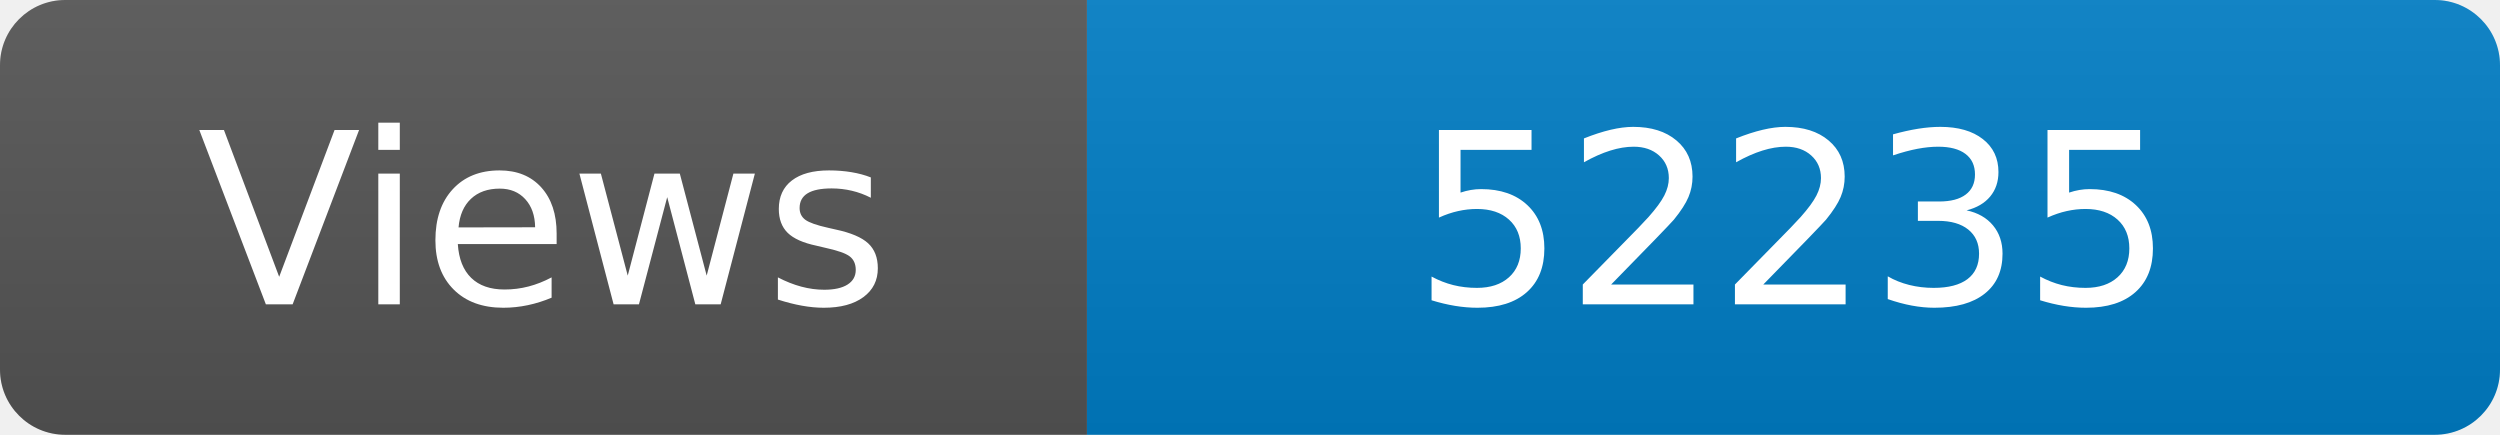
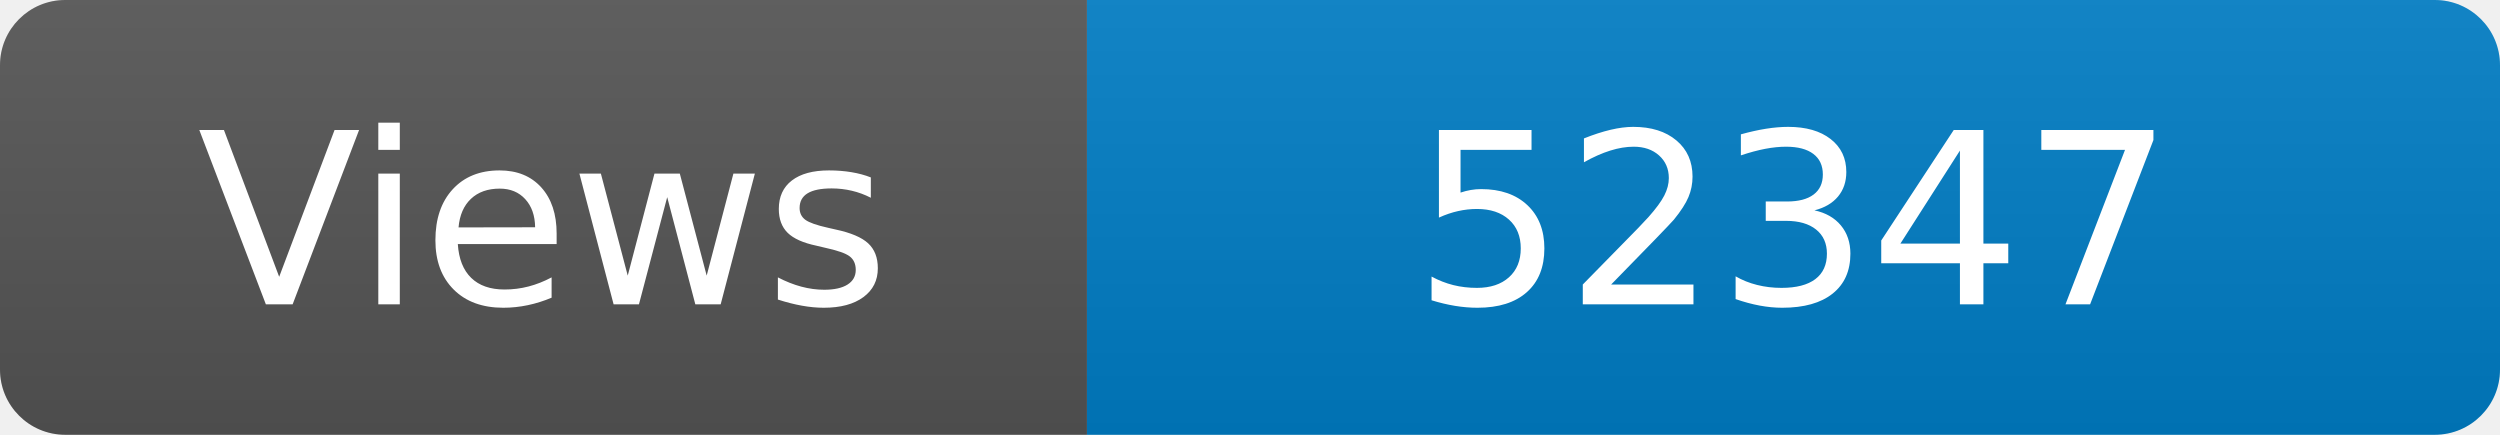
<svg xmlns="http://www.w3.org/2000/svg" width="115" height="20" role="img" aria-label="Maintained?: yes">
  <linearGradient id="s" x2="0" y2="100%">
    <stop offset="0" stop-color="#bbb" stop-opacity=".1" />
    <stop offset="1" stop-opacity=".1" />
  </linearGradient>
  <clipPath id="r">
    <rect width="115" height="20" rx="3" fill="#fff" />
  </clipPath>
  <g clip-path="url(#r)">
    <rect width="50" height="20" fill="#555" />
    <rect x="50" width="160" height="20" fill="#007ec6" />
    <rect width="115" height="20" fill="url(#s)" />
  </g>
  <g fill="#fff" text-anchor="middle" font-family="Verdana,Geneva,DejaVu Sans,sans-serif" font-size="110">
    <text x="250" y="140" transform="scale(.1)" fill="#fff">Views</text>
-     <text x="825" y="140" transform="scale(.1)" fill="#fff">52235</text>
+     <text x="825" y="140" transform="scale(.1)" fill="#fff">52347</text>
  </g>
</svg>
